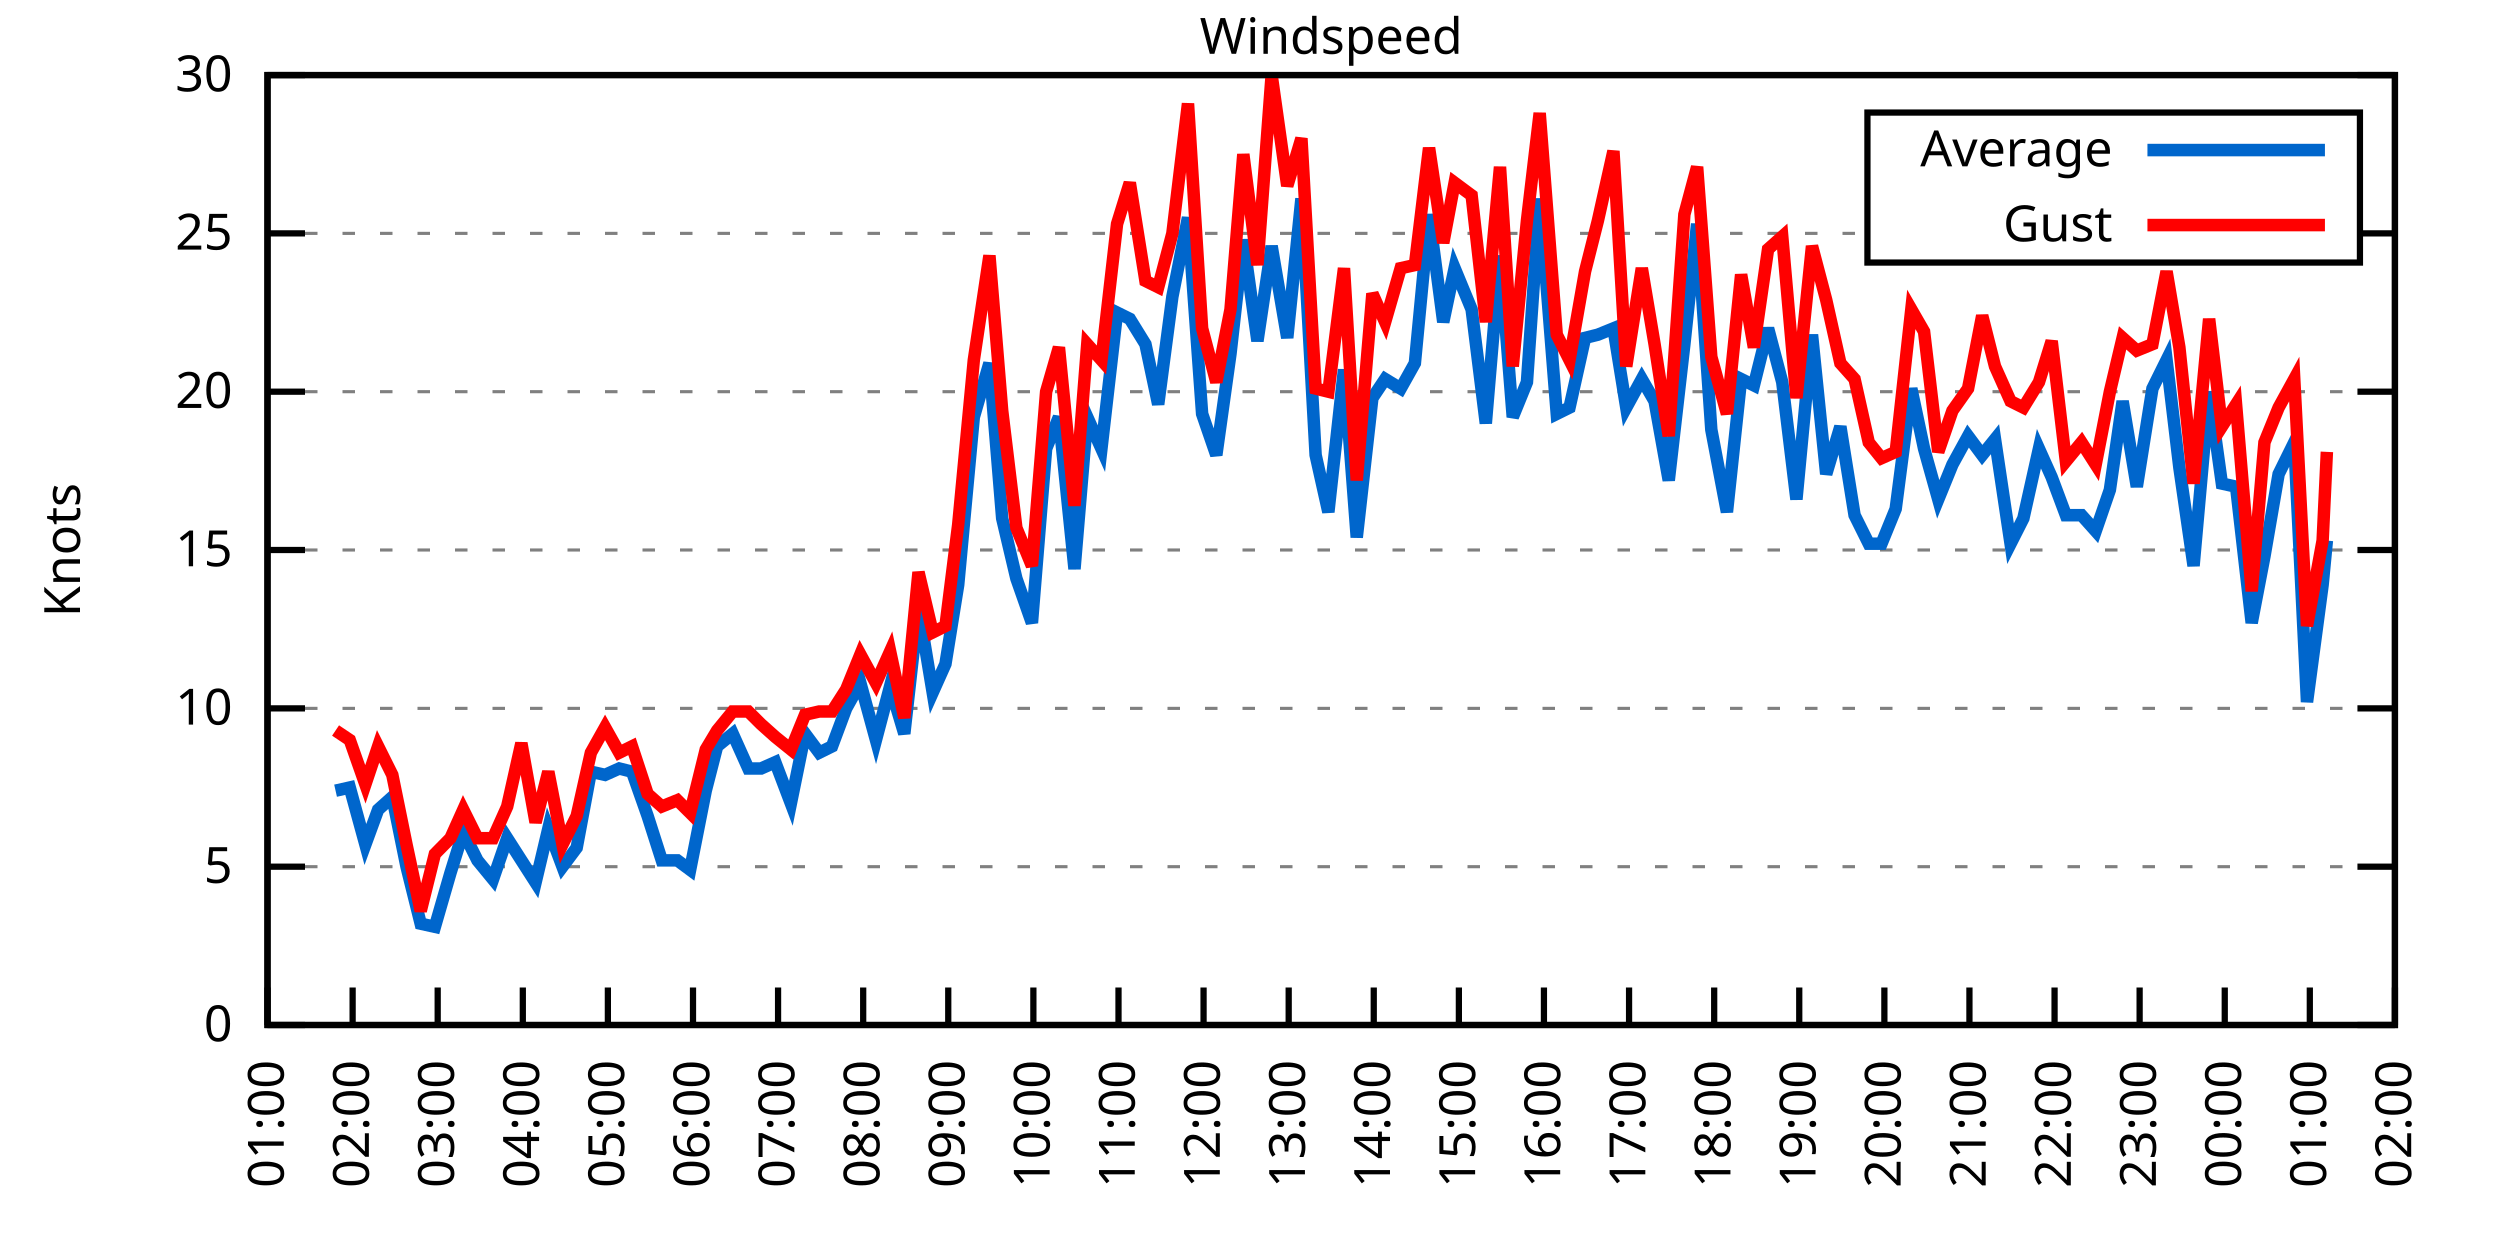
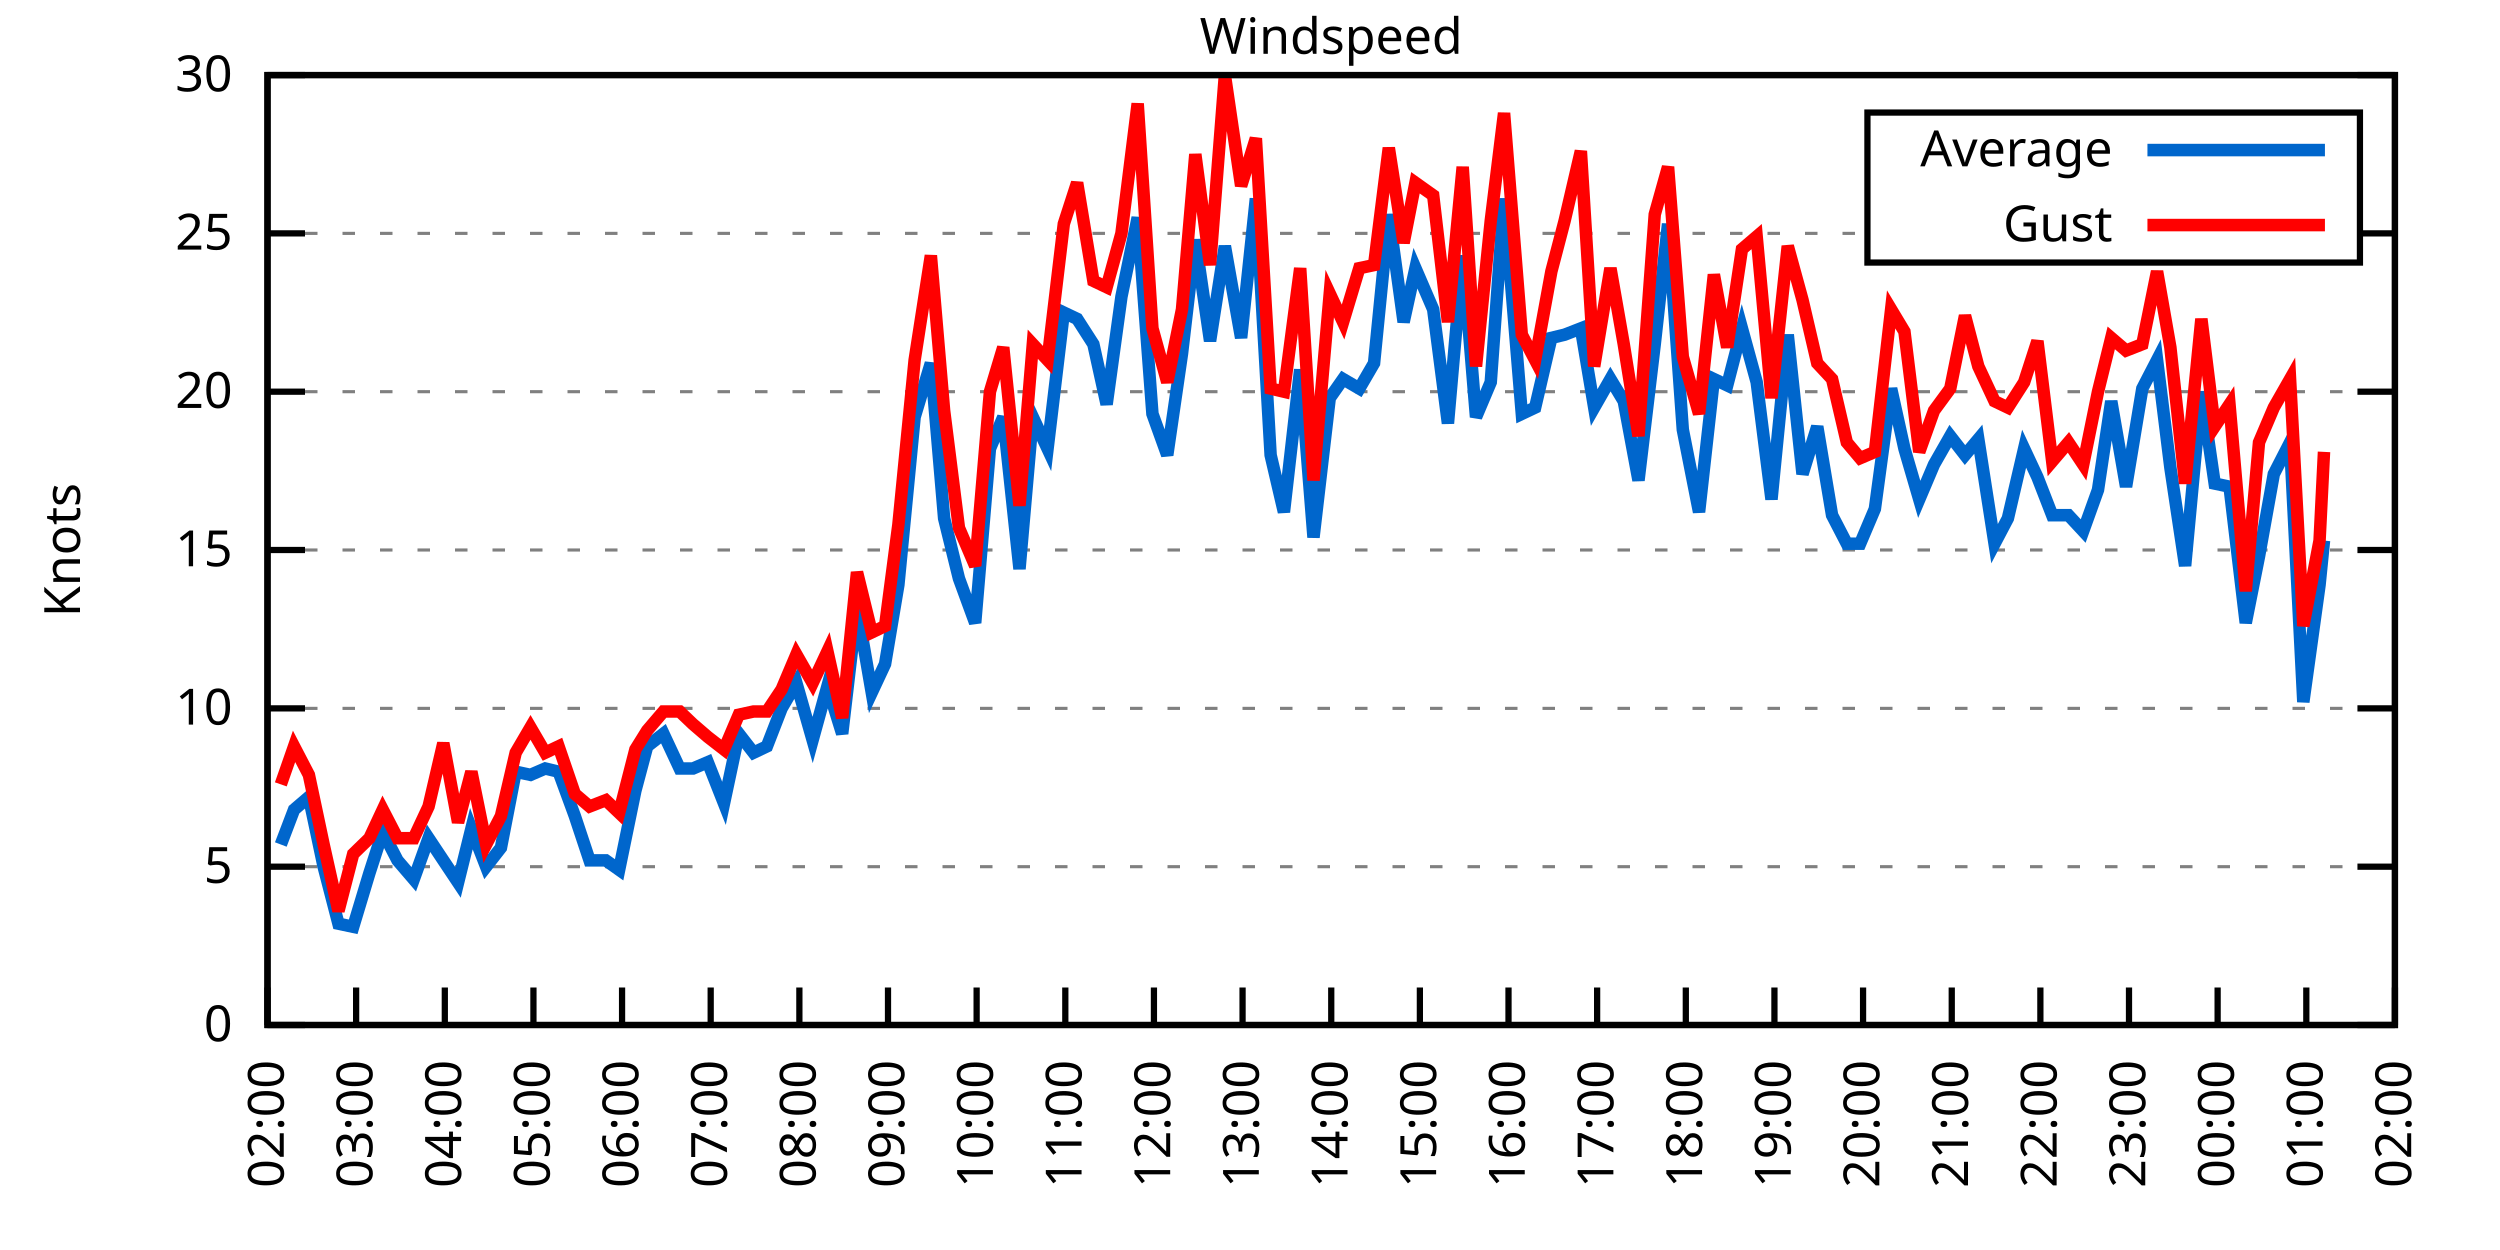
<svg xmlns="http://www.w3.org/2000/svg" xmlns:xlink="http://www.w3.org/1999/xlink" width="400" height="200" viewBox="0 0 400 200">
  <g id="gnuplot_canvas">
    <rect x="0" y="0" width="400" height="200" fill="none" />
    <defs>
      <circle id="gpDot" r="0.5" stroke-width="0.5" stroke="currentColor" />
      <path id="gpPt0" stroke-width="0.333" stroke="currentColor" d="M-1,0 h2 M0,-1 v2" />
      <path id="gpPt1" stroke-width="0.333" stroke="currentColor" d="M-1,-1 L1,1 M1,-1 L-1,1" />
      <path id="gpPt2" stroke-width="0.333" stroke="currentColor" d="M-1,0 L1,0 M0,-1 L0,1 M-1,-1 L1,1 M-1,1 L1,-1" />
      <rect id="gpPt3" stroke-width="0.333" stroke="currentColor" x="-1" y="-1" width="2" height="2" />
      <rect id="gpPt4" stroke-width="0.333" stroke="currentColor" fill="currentColor" x="-1" y="-1" width="2" height="2" />
      <circle id="gpPt5" stroke-width="0.333" stroke="currentColor" cx="0" cy="0" r="1" />
      <use xlink:href="#gpPt5" id="gpPt6" fill="currentColor" stroke="none" />
      <path id="gpPt7" stroke-width="0.333" stroke="currentColor" d="M0,-1.33 L-1.33,0.67 L1.33,0.67 z" />
      <use xlink:href="#gpPt7" id="gpPt8" fill="currentColor" stroke="none" />
      <use xlink:href="#gpPt7" id="gpPt9" stroke="currentColor" transform="rotate(180)" />
      <use xlink:href="#gpPt9" id="gpPt10" fill="currentColor" stroke="none" />
      <use xlink:href="#gpPt3" id="gpPt11" stroke="currentColor" transform="rotate(45)" />
      <use xlink:href="#gpPt11" id="gpPt12" fill="currentColor" stroke="none" />
      <path id="gpPt13" stroke-width="0.333" stroke="currentColor" d="M0,1.330 L1.265,0.411 L0.782,-1.067 L-0.782,-1.076 L-1.265,0.411 z" />
      <use xlink:href="#gpPt13" id="gpPt14" fill="currentColor" stroke="none" />
      <filter id="textbox" filterUnits="objectBoundingBox" x="0" y="0" height="1" width="1">
        <feFlood flood-color="white" flood-opacity="1" result="bgnd" />
        <feComposite in="SourceGraphic" in2="bgnd" operator="atop" />
      </filter>
      <filter id="greybox" filterUnits="objectBoundingBox" x="0" y="0" height="1" width="1">
        <feFlood flood-color="lightgrey" flood-opacity="1" result="grey" />
        <feComposite in="SourceGraphic" in2="grey" operator="atop" />
      </filter>
    </defs>
    <g fill="none" color="white" stroke="currentColor" stroke-width="1.00" stroke-linecap="butt" stroke-linejoin="miter">
</g>
    <g fill="none" color="black" stroke="currentColor" stroke-width="1.00" stroke-linecap="butt" stroke-linejoin="miter">
      <g stroke="none" shape-rendering="crispEdges">
        <polygon fill="rgb(255, 255, 255)" points="42.80,164.00 383.18,164.00 383.18,12.02 42.80,12.02 " />
      </g>
    </g>
    <g fill="none" color="black" stroke="currentColor" stroke-width="1.00" stroke-linecap="butt" stroke-linejoin="miter">
</g>
    <g fill="none" color="black" stroke="black" stroke-width="0.50" stroke-linecap="butt" stroke-linejoin="miter">
</g>
    <g fill="none" color="gray" stroke="currentColor" stroke-width="0.50" stroke-linecap="butt" stroke-linejoin="miter">
      <path stroke="gray" stroke-dasharray="2,4" class="gridline" d="M42.80,164.00 L383.19,164.00  " />
    </g>
    <g fill="none" color="gray" stroke="gray" stroke-width="1.00" stroke-linecap="butt" stroke-linejoin="miter">
</g>
    <g fill="none" color="black" stroke="currentColor" stroke-width="1.00" stroke-linecap="butt" stroke-linejoin="miter">
      <path stroke="black" d="M42.80,164.00 L48.80,164.00 M383.19,164.00 L377.19,164.00  " />
      <g transform="translate(37.20,166.60)" stroke="none" fill="black" font-family="Sans" font-size="8.00" text-anchor="end">
        <text>
          <tspan font-family="Sans"> 0</tspan>
        </text>
      </g>
    </g>
    <g fill="none" color="black" stroke="currentColor" stroke-width="1.00" stroke-linecap="butt" stroke-linejoin="miter">
</g>
    <g fill="none" color="black" stroke="black" stroke-width="0.50" stroke-linecap="butt" stroke-linejoin="miter">
</g>
    <g fill="none" color="gray" stroke="currentColor" stroke-width="0.50" stroke-linecap="butt" stroke-linejoin="miter">
      <path stroke="gray" stroke-dasharray="2,4" class="gridline" d="M42.80,138.67 L383.19,138.67  " />
    </g>
    <g fill="none" color="gray" stroke="gray" stroke-width="1.00" stroke-linecap="butt" stroke-linejoin="miter">
</g>
    <g fill="none" color="black" stroke="currentColor" stroke-width="1.00" stroke-linecap="butt" stroke-linejoin="miter">
      <path stroke="black" d="M42.80,138.67 L48.80,138.67 M383.19,138.67 L377.19,138.67  " />
      <g transform="translate(37.20,141.27)" stroke="none" fill="black" font-family="Sans" font-size="8.00" text-anchor="end">
        <text>
          <tspan font-family="Sans"> 5</tspan>
        </text>
      </g>
    </g>
    <g fill="none" color="black" stroke="currentColor" stroke-width="1.00" stroke-linecap="butt" stroke-linejoin="miter">
</g>
    <g fill="none" color="black" stroke="black" stroke-width="0.50" stroke-linecap="butt" stroke-linejoin="miter">
</g>
    <g fill="none" color="gray" stroke="currentColor" stroke-width="0.50" stroke-linecap="butt" stroke-linejoin="miter">
      <path stroke="gray" stroke-dasharray="2,4" class="gridline" d="M42.80,113.34 L383.19,113.34  " />
    </g>
    <g fill="none" color="gray" stroke="gray" stroke-width="1.00" stroke-linecap="butt" stroke-linejoin="miter">
</g>
    <g fill="none" color="black" stroke="currentColor" stroke-width="1.00" stroke-linecap="butt" stroke-linejoin="miter">
      <path stroke="black" d="M42.80,113.34 L48.80,113.34 M383.19,113.34 L377.19,113.34  " />
      <g transform="translate(37.20,115.94)" stroke="none" fill="black" font-family="Sans" font-size="8.00" text-anchor="end">
        <text>
          <tspan font-family="Sans"> 10</tspan>
        </text>
      </g>
    </g>
    <g fill="none" color="black" stroke="currentColor" stroke-width="1.00" stroke-linecap="butt" stroke-linejoin="miter">
</g>
    <g fill="none" color="black" stroke="black" stroke-width="0.50" stroke-linecap="butt" stroke-linejoin="miter">
</g>
    <g fill="none" color="gray" stroke="currentColor" stroke-width="0.50" stroke-linecap="butt" stroke-linejoin="miter">
      <path stroke="gray" stroke-dasharray="2,4" class="gridline" d="M42.80,88.00 L383.19,88.00  " />
    </g>
    <g fill="none" color="gray" stroke="gray" stroke-width="1.00" stroke-linecap="butt" stroke-linejoin="miter">
</g>
    <g fill="none" color="black" stroke="currentColor" stroke-width="1.00" stroke-linecap="butt" stroke-linejoin="miter">
      <path stroke="black" d="M42.80,88.00 L48.80,88.00 M383.19,88.00 L377.19,88.00  " />
      <g transform="translate(37.20,90.60)" stroke="none" fill="black" font-family="Sans" font-size="8.00" text-anchor="end">
        <text>
          <tspan font-family="Sans"> 15</tspan>
        </text>
      </g>
    </g>
    <g fill="none" color="black" stroke="currentColor" stroke-width="1.00" stroke-linecap="butt" stroke-linejoin="miter">
</g>
    <g fill="none" color="black" stroke="black" stroke-width="0.50" stroke-linecap="butt" stroke-linejoin="miter">
</g>
    <g fill="none" color="gray" stroke="currentColor" stroke-width="0.50" stroke-linecap="butt" stroke-linejoin="miter">
      <path stroke="gray" stroke-dasharray="2,4" class="gridline" d="M42.80,62.67 L383.19,62.67  " />
    </g>
    <g fill="none" color="gray" stroke="gray" stroke-width="1.00" stroke-linecap="butt" stroke-linejoin="miter">
</g>
    <g fill="none" color="black" stroke="currentColor" stroke-width="1.00" stroke-linecap="butt" stroke-linejoin="miter">
      <path stroke="black" d="M42.80,62.67 L48.80,62.67 M383.19,62.67 L377.19,62.67  " />
      <g transform="translate(37.20,65.27)" stroke="none" fill="black" font-family="Sans" font-size="8.00" text-anchor="end">
        <text>
          <tspan font-family="Sans"> 20</tspan>
        </text>
      </g>
    </g>
    <g fill="none" color="black" stroke="currentColor" stroke-width="1.00" stroke-linecap="butt" stroke-linejoin="miter">
</g>
    <g fill="none" color="black" stroke="black" stroke-width="0.50" stroke-linecap="butt" stroke-linejoin="miter">
</g>
    <g fill="none" color="gray" stroke="currentColor" stroke-width="0.50" stroke-linecap="butt" stroke-linejoin="miter">
      <path stroke="gray" stroke-dasharray="2,4" class="gridline" d="M42.80,37.34 L298.79,37.34 M377.59,37.34 L383.19,37.34  " />
    </g>
    <g fill="none" color="gray" stroke="gray" stroke-width="1.00" stroke-linecap="butt" stroke-linejoin="miter">
</g>
    <g fill="none" color="black" stroke="currentColor" stroke-width="1.00" stroke-linecap="butt" stroke-linejoin="miter">
      <path stroke="black" d="M42.80,37.34 L48.80,37.34 M383.19,37.34 L377.19,37.34  " />
      <g transform="translate(37.20,39.94)" stroke="none" fill="black" font-family="Sans" font-size="8.00" text-anchor="end">
        <text>
          <tspan font-family="Sans"> 25</tspan>
        </text>
      </g>
    </g>
    <g fill="none" color="black" stroke="currentColor" stroke-width="1.00" stroke-linecap="butt" stroke-linejoin="miter">
</g>
    <g fill="none" color="black" stroke="black" stroke-width="0.50" stroke-linecap="butt" stroke-linejoin="miter">
</g>
    <g fill="none" color="gray" stroke="currentColor" stroke-width="0.50" stroke-linecap="butt" stroke-linejoin="miter">
      <path stroke="gray" stroke-dasharray="2,4" class="gridline" d="M42.80,12.01 L383.19,12.01  " />
    </g>
    <g fill="none" color="gray" stroke="gray" stroke-width="1.00" stroke-linecap="butt" stroke-linejoin="miter">
</g>
    <g fill="none" color="black" stroke="currentColor" stroke-width="1.00" stroke-linecap="butt" stroke-linejoin="miter">
      <path stroke="black" d="M42.80,12.01 L48.80,12.01 M383.19,12.01 L377.19,12.01  " />
      <g transform="translate(37.20,14.61)" stroke="none" fill="black" font-family="Sans" font-size="8.00" text-anchor="end">
        <text>
          <tspan font-family="Sans"> 30</tspan>
        </text>
      </g>
    </g>
    <g fill="none" color="black" stroke="currentColor" stroke-width="1.00" stroke-linecap="butt" stroke-linejoin="miter">
      <path stroke="black" d="M42.80,164.00 L42.80,158.00  " />
      <g transform="translate(45.40,169.60) rotate(270.00)" stroke="none" fill="black" font-family="Sans" font-size="8.00" text-anchor="end">
        <text>
-           <tspan font-family="Sans">01:00</tspan>
-         </text>
-       </g>
-     </g>
-     <g fill="none" color="black" stroke="currentColor" stroke-width="1.00" stroke-linecap="butt" stroke-linejoin="miter">
-       <path stroke="black" d="M56.42,164.00 L56.42,158.00  " />
-       <g transform="translate(59.02,169.60) rotate(270.00)" stroke="none" fill="black" font-family="Sans" font-size="8.00" text-anchor="end">
-         <text>
          <tspan font-family="Sans">02:00</tspan>
        </text>
      </g>
    </g>
    <g fill="none" color="black" stroke="currentColor" stroke-width="1.00" stroke-linecap="butt" stroke-linejoin="miter">
-       <path stroke="black" d="M70.03,164.00 L70.03,158.00  " />
-       <g transform="translate(72.63,169.60) rotate(270.00)" stroke="none" fill="black" font-family="Sans" font-size="8.00" text-anchor="end">
+       <path stroke="black" d="M56.98,164.00 L56.98,158.00  " />
+       <g transform="translate(59.58,169.60) rotate(270.00)" stroke="none" fill="black" font-family="Sans" font-size="8.00" text-anchor="end">
        <text>
          <tspan font-family="Sans">03:00</tspan>
        </text>
      </g>
    </g>
    <g fill="none" color="black" stroke="currentColor" stroke-width="1.00" stroke-linecap="butt" stroke-linejoin="miter">
-       <path stroke="black" d="M83.65,164.00 L83.65,158.00  " />
-       <g transform="translate(86.25,169.60) rotate(270.00)" stroke="none" fill="black" font-family="Sans" font-size="8.00" text-anchor="end">
+       <path stroke="black" d="M71.17,164.00 L71.17,158.00  " />
+       <g transform="translate(73.77,169.60) rotate(270.00)" stroke="none" fill="black" font-family="Sans" font-size="8.00" text-anchor="end">
        <text>
          <tspan font-family="Sans">04:00</tspan>
        </text>
      </g>
    </g>
    <g fill="none" color="black" stroke="currentColor" stroke-width="1.00" stroke-linecap="butt" stroke-linejoin="miter">
-       <path stroke="black" d="M97.26,164.00 L97.26,158.00  " />
-       <g transform="translate(99.86,169.60) rotate(270.00)" stroke="none" fill="black" font-family="Sans" font-size="8.00" text-anchor="end">
+       <path stroke="black" d="M85.35,164.00 L85.35,158.00  " />
+       <g transform="translate(87.95,169.60) rotate(270.00)" stroke="none" fill="black" font-family="Sans" font-size="8.00" text-anchor="end">
        <text>
          <tspan font-family="Sans">05:00</tspan>
        </text>
      </g>
    </g>
    <g fill="none" color="black" stroke="currentColor" stroke-width="1.00" stroke-linecap="butt" stroke-linejoin="miter">
-       <path stroke="black" d="M110.88,164.00 L110.88,158.00  " />
-       <g transform="translate(113.48,169.60) rotate(270.00)" stroke="none" fill="black" font-family="Sans" font-size="8.00" text-anchor="end">
+       <path stroke="black" d="M99.53,164.00 L99.53,158.00  " />
+       <g transform="translate(102.13,169.60) rotate(270.00)" stroke="none" fill="black" font-family="Sans" font-size="8.00" text-anchor="end">
        <text>
          <tspan font-family="Sans">06:00</tspan>
        </text>
      </g>
    </g>
    <g fill="none" color="black" stroke="currentColor" stroke-width="1.00" stroke-linecap="butt" stroke-linejoin="miter">
-       <path stroke="black" d="M124.49,164.00 L124.49,158.00  " />
-       <g transform="translate(127.09,169.60) rotate(270.00)" stroke="none" fill="black" font-family="Sans" font-size="8.00" text-anchor="end">
+       <path stroke="black" d="M113.71,164.00 L113.71,158.00  " />
+       <g transform="translate(116.31,169.60) rotate(270.00)" stroke="none" fill="black" font-family="Sans" font-size="8.00" text-anchor="end">
        <text>
          <tspan font-family="Sans">07:00</tspan>
        </text>
      </g>
    </g>
    <g fill="none" color="black" stroke="currentColor" stroke-width="1.00" stroke-linecap="butt" stroke-linejoin="miter">
-       <path stroke="black" d="M138.11,164.00 L138.11,158.00  " />
-       <g transform="translate(140.71,169.60) rotate(270.00)" stroke="none" fill="black" font-family="Sans" font-size="8.00" text-anchor="end">
+       <path stroke="black" d="M127.90,164.00 L127.90,158.00  " />
+       <g transform="translate(130.50,169.60) rotate(270.00)" stroke="none" fill="black" font-family="Sans" font-size="8.00" text-anchor="end">
        <text>
          <tspan font-family="Sans">08:00</tspan>
        </text>
      </g>
    </g>
    <g fill="none" color="black" stroke="currentColor" stroke-width="1.00" stroke-linecap="butt" stroke-linejoin="miter">
-       <path stroke="black" d="M151.72,164.00 L151.72,158.00  " />
-       <g transform="translate(154.32,169.60) rotate(270.00)" stroke="none" fill="black" font-family="Sans" font-size="8.00" text-anchor="end">
+       <path stroke="black" d="M142.08,164.00 L142.08,158.00  " />
+       <g transform="translate(144.68,169.60) rotate(270.00)" stroke="none" fill="black" font-family="Sans" font-size="8.00" text-anchor="end">
        <text>
          <tspan font-family="Sans">09:00</tspan>
        </text>
      </g>
    </g>
    <g fill="none" color="black" stroke="currentColor" stroke-width="1.00" stroke-linecap="butt" stroke-linejoin="miter">
-       <path stroke="black" d="M165.34,164.00 L165.34,158.00  " />
-       <g transform="translate(167.94,169.60) rotate(270.00)" stroke="none" fill="black" font-family="Sans" font-size="8.00" text-anchor="end">
+       <path stroke="black" d="M156.26,164.00 L156.26,158.00  " />
+       <g transform="translate(158.86,169.60) rotate(270.00)" stroke="none" fill="black" font-family="Sans" font-size="8.00" text-anchor="end">
        <text>
          <tspan font-family="Sans">10:00</tspan>
        </text>
      </g>
    </g>
    <g fill="none" color="black" stroke="currentColor" stroke-width="1.00" stroke-linecap="butt" stroke-linejoin="miter">
-       <path stroke="black" d="M178.96,164.00 L178.96,158.00  " />
-       <g transform="translate(181.56,169.60) rotate(270.00)" stroke="none" fill="black" font-family="Sans" font-size="8.00" text-anchor="end">
+       <path stroke="black" d="M170.45,164.00 L170.45,158.00  " />
+       <g transform="translate(173.05,169.60) rotate(270.00)" stroke="none" fill="black" font-family="Sans" font-size="8.00" text-anchor="end">
        <text>
          <tspan font-family="Sans">11:00</tspan>
        </text>
      </g>
    </g>
    <g fill="none" color="black" stroke="currentColor" stroke-width="1.00" stroke-linecap="butt" stroke-linejoin="miter">
-       <path stroke="black" d="M192.57,164.00 L192.57,158.00  " />
-       <g transform="translate(195.17,169.60) rotate(270.00)" stroke="none" fill="black" font-family="Sans" font-size="8.00" text-anchor="end">
+       <path stroke="black" d="M184.63,164.00 L184.63,158.00  " />
+       <g transform="translate(187.23,169.60) rotate(270.00)" stroke="none" fill="black" font-family="Sans" font-size="8.00" text-anchor="end">
        <text>
          <tspan font-family="Sans">12:00</tspan>
        </text>
      </g>
    </g>
    <g fill="none" color="black" stroke="currentColor" stroke-width="1.00" stroke-linecap="butt" stroke-linejoin="miter">
-       <path stroke="black" d="M206.19,164.00 L206.19,158.00  " />
-       <g transform="translate(208.79,169.60) rotate(270.00)" stroke="none" fill="black" font-family="Sans" font-size="8.00" text-anchor="end">
+       <path stroke="black" d="M198.81,164.00 L198.81,158.00  " />
+       <g transform="translate(201.41,169.60) rotate(270.00)" stroke="none" fill="black" font-family="Sans" font-size="8.00" text-anchor="end">
        <text>
          <tspan font-family="Sans">13:00</tspan>
        </text>
      </g>
    </g>
    <g fill="none" color="black" stroke="currentColor" stroke-width="1.00" stroke-linecap="butt" stroke-linejoin="miter">
-       <path stroke="black" d="M219.80,164.00 L219.80,158.00  " />
-       <g transform="translate(222.40,169.60) rotate(270.00)" stroke="none" fill="black" font-family="Sans" font-size="8.00" text-anchor="end">
+       <path stroke="black" d="M213.00,164.00 L213.00,158.00  " />
+       <g transform="translate(215.60,169.60) rotate(270.00)" stroke="none" fill="black" font-family="Sans" font-size="8.00" text-anchor="end">
        <text>
          <tspan font-family="Sans">14:00</tspan>
        </text>
      </g>
    </g>
    <g fill="none" color="black" stroke="currentColor" stroke-width="1.00" stroke-linecap="butt" stroke-linejoin="miter">
-       <path stroke="black" d="M233.42,164.00 L233.42,158.00  " />
-       <g transform="translate(236.02,169.60) rotate(270.00)" stroke="none" fill="black" font-family="Sans" font-size="8.00" text-anchor="end">
+       <path stroke="black" d="M227.18,164.00 L227.18,158.00  " />
+       <g transform="translate(229.78,169.60) rotate(270.00)" stroke="none" fill="black" font-family="Sans" font-size="8.00" text-anchor="end">
        <text>
          <tspan font-family="Sans">15:00</tspan>
        </text>
      </g>
    </g>
    <g fill="none" color="black" stroke="currentColor" stroke-width="1.00" stroke-linecap="butt" stroke-linejoin="miter">
-       <path stroke="black" d="M247.03,164.00 L247.03,158.00  " />
-       <g transform="translate(249.63,169.60) rotate(270.00)" stroke="none" fill="black" font-family="Sans" font-size="8.00" text-anchor="end">
+       <path stroke="black" d="M241.36,164.00 L241.36,158.00  " />
+       <g transform="translate(243.96,169.60) rotate(270.00)" stroke="none" fill="black" font-family="Sans" font-size="8.00" text-anchor="end">
        <text>
          <tspan font-family="Sans">16:00</tspan>
        </text>
      </g>
    </g>
    <g fill="none" color="black" stroke="currentColor" stroke-width="1.00" stroke-linecap="butt" stroke-linejoin="miter">
-       <path stroke="black" d="M260.65,164.00 L260.65,158.00  " />
-       <g transform="translate(263.25,169.60) rotate(270.00)" stroke="none" fill="black" font-family="Sans" font-size="8.00" text-anchor="end">
+       <path stroke="black" d="M255.54,164.00 L255.54,158.00  " />
+       <g transform="translate(258.14,169.60) rotate(270.00)" stroke="none" fill="black" font-family="Sans" font-size="8.00" text-anchor="end">
        <text>
          <tspan font-family="Sans">17:00</tspan>
        </text>
      </g>
    </g>
    <g fill="none" color="black" stroke="currentColor" stroke-width="1.00" stroke-linecap="butt" stroke-linejoin="miter">
-       <path stroke="black" d="M274.27,164.00 L274.27,158.00  " />
-       <g transform="translate(276.87,169.60) rotate(270.00)" stroke="none" fill="black" font-family="Sans" font-size="8.00" text-anchor="end">
+       <path stroke="black" d="M269.73,164.00 L269.73,158.00  " />
+       <g transform="translate(272.33,169.60) rotate(270.00)" stroke="none" fill="black" font-family="Sans" font-size="8.00" text-anchor="end">
        <text>
          <tspan font-family="Sans">18:00</tspan>
        </text>
      </g>
    </g>
    <g fill="none" color="black" stroke="currentColor" stroke-width="1.00" stroke-linecap="butt" stroke-linejoin="miter">
-       <path stroke="black" d="M287.88,164.00 L287.88,158.00  " />
-       <g transform="translate(290.48,169.60) rotate(270.00)" stroke="none" fill="black" font-family="Sans" font-size="8.00" text-anchor="end">
+       <path stroke="black" d="M283.91,164.00 L283.91,158.00  " />
+       <g transform="translate(286.51,169.60) rotate(270.00)" stroke="none" fill="black" font-family="Sans" font-size="8.00" text-anchor="end">
        <text>
          <tspan font-family="Sans">19:00</tspan>
        </text>
      </g>
    </g>
    <g fill="none" color="black" stroke="currentColor" stroke-width="1.00" stroke-linecap="butt" stroke-linejoin="miter">
-       <path stroke="black" d="M301.50,164.00 L301.50,158.00  " />
-       <g transform="translate(304.10,169.60) rotate(270.00)" stroke="none" fill="black" font-family="Sans" font-size="8.00" text-anchor="end">
+       <path stroke="black" d="M298.09,164.00 L298.09,158.00  " />
+       <g transform="translate(300.69,169.60) rotate(270.00)" stroke="none" fill="black" font-family="Sans" font-size="8.00" text-anchor="end">
        <text>
          <tspan font-family="Sans">20:00</tspan>
        </text>
      </g>
    </g>
    <g fill="none" color="black" stroke="currentColor" stroke-width="1.00" stroke-linecap="butt" stroke-linejoin="miter">
-       <path stroke="black" d="M315.11,164.00 L315.11,158.00  " />
-       <g transform="translate(317.71,169.60) rotate(270.00)" stroke="none" fill="black" font-family="Sans" font-size="8.00" text-anchor="end">
+       <path stroke="black" d="M312.28,164.00 L312.28,158.00  " />
+       <g transform="translate(314.88,169.60) rotate(270.00)" stroke="none" fill="black" font-family="Sans" font-size="8.00" text-anchor="end">
        <text>
          <tspan font-family="Sans">21:00</tspan>
        </text>
      </g>
    </g>
    <g fill="none" color="black" stroke="currentColor" stroke-width="1.00" stroke-linecap="butt" stroke-linejoin="miter">
-       <path stroke="black" d="M328.73,164.00 L328.73,158.00  " />
-       <g transform="translate(331.33,169.60) rotate(270.00)" stroke="none" fill="black" font-family="Sans" font-size="8.00" text-anchor="end">
+       <path stroke="black" d="M326.46,164.00 L326.46,158.00  " />
+       <g transform="translate(329.06,169.60) rotate(270.00)" stroke="none" fill="black" font-family="Sans" font-size="8.00" text-anchor="end">
        <text>
          <tspan font-family="Sans">22:00</tspan>
        </text>
      </g>
    </g>
    <g fill="none" color="black" stroke="currentColor" stroke-width="1.00" stroke-linecap="butt" stroke-linejoin="miter">
-       <path stroke="black" d="M342.34,164.00 L342.34,158.00  " />
-       <g transform="translate(344.94,169.60) rotate(270.00)" stroke="none" fill="black" font-family="Sans" font-size="8.00" text-anchor="end">
+       <path stroke="black" d="M340.64,164.00 L340.64,158.00  " />
+       <g transform="translate(343.24,169.60) rotate(270.00)" stroke="none" fill="black" font-family="Sans" font-size="8.00" text-anchor="end">
        <text>
          <tspan font-family="Sans">23:00</tspan>
        </text>
      </g>
    </g>
    <g fill="none" color="black" stroke="currentColor" stroke-width="1.00" stroke-linecap="butt" stroke-linejoin="miter">
-       <path stroke="black" d="M355.96,164.00 L355.96,158.00  " />
-       <g transform="translate(358.56,169.60) rotate(270.00)" stroke="none" fill="black" font-family="Sans" font-size="8.00" text-anchor="end">
+       <path stroke="black" d="M354.82,164.00 L354.82,158.00  " />
+       <g transform="translate(357.42,169.60) rotate(270.00)" stroke="none" fill="black" font-family="Sans" font-size="8.00" text-anchor="end">
        <text>
          <tspan font-family="Sans">00:00</tspan>
        </text>
      </g>
    </g>
    <g fill="none" color="black" stroke="currentColor" stroke-width="1.00" stroke-linecap="butt" stroke-linejoin="miter">
-       <path stroke="black" d="M369.57,164.00 L369.57,158.00  " />
-       <g transform="translate(372.17,169.60) rotate(270.00)" stroke="none" fill="black" font-family="Sans" font-size="8.00" text-anchor="end">
+       <path stroke="black" d="M369.01,164.00 L369.01,158.00  " />
+       <g transform="translate(371.61,169.60) rotate(270.00)" stroke="none" fill="black" font-family="Sans" font-size="8.00" text-anchor="end">
        <text>
          <tspan font-family="Sans">01:00</tspan>
        </text>
      </g>
    </g>
    <g fill="none" color="black" stroke="currentColor" stroke-width="1.00" stroke-linecap="butt" stroke-linejoin="miter">
      <path stroke="black" d="M383.19,164.00 L383.19,158.00  " />
      <g transform="translate(385.79,169.60) rotate(270.00)" stroke="none" fill="black" font-family="Sans" font-size="8.00" text-anchor="end">
        <text>
          <tspan font-family="Sans">02:00</tspan>
        </text>
      </g>
    </g>
    <g fill="none" color="black" stroke="currentColor" stroke-width="1.00" stroke-linecap="butt" stroke-linejoin="miter">
</g>
    <g fill="none" color="black" stroke="currentColor" stroke-width="1.00" stroke-linecap="butt" stroke-linejoin="miter">
      <path stroke="black" d="M42.80,12.01 L42.80,164.00 L383.19,164.00 L383.19,12.01 L42.80,12.01 Z  " />
    </g>
    <g fill="none" color="black" stroke="currentColor" stroke-width="1.00" stroke-linecap="butt" stroke-linejoin="miter">
</g>
    <g fill="none" color="black" stroke="currentColor" stroke-width="1.00" stroke-linecap="butt" stroke-linejoin="miter">
      <path stroke="black" d="M298.79,42.01 L298.79,18.01 L377.59,18.01 L377.59,42.01 L298.79,42.01 Z  " />
    </g>
    <g id="Windspeed_plot_1">
      <g fill="none" color="white" stroke="black" stroke-width="2.00" stroke-linecap="butt" stroke-linejoin="miter">
</g>
      <g fill="none" color="black" stroke="currentColor" stroke-width="2.00" stroke-linecap="butt" stroke-linejoin="miter">
        <g transform="translate(337.99,26.61)" stroke="none" fill="black" font-family="Sans" font-size="8.00" text-anchor="end">
          <text>
            <tspan font-family="Sans">Average</tspan>
          </text>
        </g>
      </g>
      <g fill="none" color="black" stroke="currentColor" stroke-width="2.00" stroke-linecap="butt" stroke-linejoin="miter">
-         <path stroke="rgb(  0, 102, 204)" d="M343.59,24.01 L371.99,24.01 M53.69,126.51 L55.96,126.00 L58.46,135.12 L60.50,129.55 L62.77,127.52 L65.04,138.67   L67.31,147.79 L69.58,148.29 L72.07,139.68 L74.12,133.10 L76.39,137.66 L78.88,140.69 L81.15,134.11 L83.42,137.66   L85.69,141.20 L87.73,132.59 L90.00,138.67 L92.27,135.63 L94.54,123.47 L96.81,123.98 L99.08,122.96 L101.12,123.47   L103.62,130.56 L105.89,137.66 L108.38,137.66 L110.42,139.17 L112.92,126.51 L114.74,119.42 L117.23,117.39 L119.73,122.96   L121.77,122.96 L124.04,121.95 L126.54,128.54 L128.81,117.39 L131.07,120.43 L133.12,119.42 L135.39,113.34 L137.66,109.28   L140.15,118.40 L142.42,109.79 L144.69,117.39 L146.96,97.12 L149.23,110.80 L151.27,106.24 L153.31,93.58 L155.81,66.73   L158.31,58.11 L160.35,82.94 L162.62,92.56 L165.11,99.66 L167.38,71.79 L169.43,66.73 L171.92,91.04 L173.96,66.73   L176.23,71.79 L178.73,50.01 L180.77,51.02 L183.27,55.07 L185.31,64.70 L187.58,47.47 L190.08,34.81 L192.34,66.22   L194.61,72.81 L196.88,56.59 L198.93,38.35 L201.19,54.57 L203.46,39.37 L205.96,54.06 L208.23,31.77 L210.50,72.81   L212.54,81.93 L215.04,59.13 L217.08,85.98 L219.58,63.69 L221.62,60.65 L224.11,62.17 L226.38,58.11 L228.65,34.30   L230.92,51.53 L232.74,42.91 L235.46,49.50 L237.73,67.74 L240.00,40.89 L242.04,66.73 L244.31,61.15 L246.35,31.77   L249.08,66.22 L251.12,65.21 L253.61,54.06 L255.66,53.55 L258.15,52.54 L260.20,65.21 L262.69,60.65 L264.73,64.19   L267.00,76.86 L269.50,55.07 L271.54,35.82 L273.81,68.75 L276.31,81.93 L278.58,60.65 L280.62,61.66 L282.89,52.54   L285.16,61.15 L287.43,79.90 L289.92,53.55 L292.19,75.85 L294.46,68.25 L296.73,82.43 L299.00,86.99 L301.04,86.99   L303.31,81.42 L305.81,62.17 L307.85,71.79 L310.12,79.90 L312.39,74.33 L314.89,69.77 L317.15,72.81 L319.20,70.27   L321.69,86.99 L323.74,82.94 L326.23,71.79 L328.27,76.35 L330.54,82.43 L333.04,82.43 L335.31,84.97 L337.58,78.38   L339.62,64.19 L341.89,77.87 L344.39,62.17 L346.65,57.61 L348.70,74.83 L350.97,90.54 L353.46,62.67 L355.50,77.37   L357.77,77.87 L360.27,99.66 L362.31,89.02 L364.58,75.85 L367.08,70.78 L369.12,112.32 L371.62,93.58 L372.30,86.49    " />
+         <path stroke="rgb(  0, 102, 204)" d="M343.59,24.01 L371.99,24.01 M44.93,135.12 L47.05,129.55 L49.42,127.52 L51.78,138.67 L54.15,147.79 L56.51,148.29   L59.11,139.68 L61.24,133.10 L63.60,137.66 L66.20,140.69 L68.57,134.11 L70.93,137.66 L73.29,141.20 L75.42,132.59   L77.78,138.67 L80.15,135.63 L82.51,123.47 L84.88,123.98 L87.24,122.96 L89.37,123.47 L91.97,130.56 L94.33,137.66   L96.93,137.66 L99.06,139.17 L101.66,126.51 L103.55,119.42 L106.15,117.39 L108.75,122.96 L110.88,122.96 L113.24,121.95   L115.84,128.54 L118.21,117.39 L120.57,120.43 L122.70,119.42 L125.06,113.34 L127.42,109.28 L130.02,118.40 L132.39,109.79   L134.75,117.39 L137.12,97.12 L139.48,110.80 L141.61,106.24 L143.74,93.58 L146.34,66.73 L148.94,58.11 L151.06,82.94   L153.43,92.56 L156.03,99.66 L158.39,71.79 L160.52,66.73 L163.12,91.04 L165.25,66.73 L167.61,71.79 L170.21,50.01   L172.34,51.02 L174.94,55.07 L177.06,64.70 L179.43,47.47 L182.03,34.81 L184.39,66.22 L186.76,72.81 L189.12,56.59   L191.25,38.35 L193.61,54.57 L195.98,39.37 L198.58,54.06 L200.94,31.77 L203.30,72.81 L205.43,81.93 L208.03,59.13   L210.16,85.98 L212.76,63.69 L214.89,60.65 L217.49,62.17 L219.85,58.11 L222.21,34.30 L224.58,51.53 L226.47,42.91   L229.31,49.50 L231.67,67.74 L234.03,40.89 L236.16,66.73 L238.52,61.15 L240.65,31.77 L243.49,66.22 L245.62,65.21   L248.22,54.06 L250.34,53.55 L252.94,52.54 L255.07,65.21 L257.67,60.65 L259.80,64.19 L262.16,76.86 L264.76,55.07   L266.89,35.82 L269.25,68.75 L271.85,81.93 L274.22,60.65 L276.35,61.66 L278.71,52.54 L281.07,61.15 L283.44,79.90   L286.04,53.55 L288.40,75.85 L290.76,68.25 L293.13,82.43 L295.49,86.99 L297.62,86.99 L299.98,81.42 L302.58,62.17   L304.71,71.79 L307.08,79.90 L309.44,74.33 L312.04,69.77 L314.40,72.81 L316.53,70.27 L319.13,86.99 L321.26,82.94   L323.86,71.79 L325.99,76.35 L328.35,82.43 L330.95,82.43 L333.31,84.97 L335.68,78.38 L337.80,64.19 L340.17,77.87   L342.77,62.17 L345.13,57.61 L347.26,74.83 L349.62,90.54 L352.22,62.67 L354.35,77.37 L356.72,77.87 L359.32,99.66   L361.44,89.02 L363.81,75.85 L366.41,70.78 L368.53,112.32 L371.13,93.58 L371.84,86.49  " />
      </g>
    </g>
    <g id="Windspeed_plot_2">
      <g fill="none" color="black" stroke="currentColor" stroke-width="2.00" stroke-linecap="butt" stroke-linejoin="miter">
        <g transform="translate(337.99,38.61)" stroke="none" fill="black" font-family="Sans" font-size="8.00" text-anchor="end">
          <text>
            <tspan font-family="Sans">Gust</tspan>
          </text>
        </g>
      </g>
      <g fill="none" color="black" stroke="currentColor" stroke-width="2.00" stroke-linecap="butt" stroke-linejoin="miter">
-         <path stroke="rgb(255,   0,   0)" d="M343.59,36.01 L371.99,36.01 M53.69,116.88 L55.96,118.40 L58.46,125.50 L60.50,119.42 L62.77,123.98 L65.04,135.12   L67.31,145.76 L69.58,136.64 L72.07,134.11 L74.12,129.55 L76.39,134.11 L78.88,134.11 L81.15,129.04 L83.42,118.91   L85.69,131.58 L87.73,123.47 L90.00,135.12 L92.27,130.56 L94.54,120.43 L96.81,116.38 L99.08,120.43 L101.12,119.42   L103.62,127.02 L105.89,129.04 L108.38,128.03 L110.42,130.06 L112.92,119.92 L114.74,116.88 L117.23,113.84 L119.73,113.84   L121.77,115.87 L124.04,117.90 L126.54,119.92 L128.81,114.35 L131.07,113.84 L133.12,113.84 L135.39,110.30 L137.66,104.72   L140.15,109.28 L142.42,104.22 L144.69,114.86 L146.96,91.55 L149.23,101.18 L151.27,100.16 L153.31,83.95 L155.81,57.61   L158.31,40.89 L160.35,65.71 L162.62,84.46 L165.11,90.54 L167.38,62.67 L169.43,55.58 L171.92,80.91 L173.96,55.07   L176.23,57.61 L178.73,35.82 L180.77,29.24 L183.27,44.94 L185.31,45.95 L187.58,37.34 L190.08,16.57 L192.34,52.54   L194.61,61.15 L196.88,49.50 L198.93,24.68 L201.19,42.41 L203.46,12.01 L205.96,29.74 L208.23,22.14 L210.50,62.17   L212.54,62.67 L215.04,42.91 L217.08,76.86 L219.58,46.97 L221.62,51.53 L224.11,42.91 L226.38,42.41 L228.65,23.66   L230.92,38.86 L232.74,29.24 L235.46,31.26 L237.73,51.53 L240.00,26.70 L242.04,58.62 L244.31,35.32 L246.35,18.09   L249.08,53.55 L251.12,57.61 L253.61,43.42 L255.66,35.32 L258.15,24.17 L260.20,58.62 L262.69,42.91 L264.73,55.07   L267.00,69.77 L269.50,34.30 L271.54,26.70 L273.81,57.10 L276.31,66.22 L278.58,43.93 L280.62,55.58 L282.89,39.87   L285.16,37.85 L287.43,63.69 L289.92,39.37 L292.19,47.98 L294.46,58.11 L296.73,60.65 L299.00,70.78 L301.04,73.31   L303.31,72.30 L305.81,49.50 L307.85,53.05 L310.12,72.30 L312.39,65.71 L314.89,62.17 L317.15,50.51 L319.20,58.62   L321.69,64.19 L323.74,65.21 L326.23,61.15 L328.27,54.57 L330.54,73.82 L333.04,70.78 L335.31,74.33 L337.58,62.67   L339.62,54.06 L341.89,56.09 L344.39,55.07 L346.65,43.42 L348.70,55.58 L350.97,77.37 L353.46,51.02 L355.50,68.25   L357.77,64.70 L360.27,94.59 L362.31,70.78 L364.58,65.21 L367.08,60.65 L369.12,100.16 L371.62,86.49 L372.30,72.30    " />
+         <path stroke="rgb(255,   0,   0)" d="M343.59,36.01 L371.99,36.01 M44.93,125.50 L47.05,119.42 L49.42,123.98 L51.78,135.12 L54.15,145.76 L56.51,136.64   L59.11,134.11 L61.24,129.55 L63.60,134.11 L66.20,134.11 L68.57,129.04 L70.93,118.91 L73.29,131.58 L75.42,123.47   L77.78,135.12 L80.15,130.56 L82.51,120.43 L84.88,116.38 L87.24,120.43 L89.37,119.42 L91.97,127.02 L94.33,129.04   L96.93,128.03 L99.06,130.06 L101.66,119.92 L103.55,116.88 L106.15,113.84 L108.75,113.84 L110.88,115.87 L113.24,117.90   L115.84,119.92 L118.21,114.35 L120.57,113.84 L122.70,113.84 L125.06,110.30 L127.42,104.72 L130.02,109.28 L132.39,104.22   L134.75,114.86 L137.12,91.55 L139.48,101.18 L141.61,100.16 L143.74,83.95 L146.34,57.61 L148.94,40.89 L151.06,65.71   L153.43,84.46 L156.03,90.54 L158.39,62.67 L160.52,55.58 L163.12,80.91 L165.25,55.07 L167.61,57.61 L170.21,35.82   L172.34,29.24 L174.94,44.94 L177.06,45.95 L179.43,37.34 L182.03,16.57 L184.39,52.54 L186.76,61.15 L189.12,49.50   L191.25,24.68 L193.61,42.41 L195.98,12.01 L198.58,29.74 L200.94,22.14 L203.30,62.17 L205.43,62.67 L208.03,42.91   L210.16,76.86 L212.76,46.97 L214.89,51.53 L217.49,42.91 L219.85,42.41 L222.21,23.66 L224.58,38.86 L226.47,29.24   L229.31,31.26 L231.67,51.53 L234.03,26.70 L236.16,58.62 L238.52,35.32 L240.65,18.09 L243.49,53.55 L245.62,57.61   L248.22,43.42 L250.34,35.32 L252.94,24.17 L255.07,58.62 L257.67,42.91 L259.80,55.07 L262.16,69.77 L264.76,34.30   L266.89,26.70 L269.25,57.10 L271.85,66.22 L274.22,43.93 L276.35,55.58 L278.71,39.87 L281.07,37.85 L283.44,63.69   L286.04,39.37 L288.40,47.98 L290.76,58.11 L293.13,60.65 L295.49,70.78 L297.62,73.31 L299.98,72.30 L302.58,49.50   L304.71,53.05 L307.08,72.30 L309.44,65.71 L312.04,62.17 L314.40,50.51 L316.53,58.62 L319.13,64.19 L321.26,65.21   L323.86,61.15 L325.99,54.57 L328.35,73.82 L330.95,70.78 L333.31,74.33 L335.68,62.67 L337.80,54.06 L340.17,56.09   L342.77,55.07 L345.13,43.42 L347.26,55.58 L349.62,77.37 L352.22,51.02 L354.35,68.25 L356.72,64.70 L359.32,94.59   L361.44,70.78 L363.81,65.21 L366.41,60.65 L368.53,100.16 L371.13,86.49 L371.84,72.30  " />
      </g>
    </g>
    <g fill="none" color="black" stroke="currentColor" stroke-width="2.00" stroke-linecap="butt" stroke-linejoin="miter">
</g>
    <g fill="none" color="black" stroke="black" stroke-width="1.00" stroke-linecap="butt" stroke-linejoin="miter">
</g>
    <g fill="none" color="black" stroke="currentColor" stroke-width="1.00" stroke-linecap="butt" stroke-linejoin="miter">
      <path stroke="black" d="M42.80,12.01 L42.80,164.00 L383.19,164.00 L383.19,12.01 L42.80,12.01 Z  " />
      <g transform="translate(12.80,88.01) rotate(270.00)" stroke="none" fill="black" font-family="Sans" font-size="8.00" text-anchor="middle">
        <text>
          <tspan font-family="Sans">Knots</tspan>
        </text>
      </g>
    </g>
    <g fill="none" color="black" stroke="currentColor" stroke-width="1.00" stroke-linecap="butt" stroke-linejoin="miter">
</g>
    <g fill="none" color="black" stroke="currentColor" stroke-width="1.00" stroke-linecap="butt" stroke-linejoin="miter">
      <g transform="translate(212.99,8.61)" stroke="none" fill="black" font-family="Sans" font-size="8.00" text-anchor="middle">
        <text>
          <tspan font-family="Sans">Windspeed</tspan>
        </text>
      </g>
    </g>
    <g fill="none" color="black" stroke="currentColor" stroke-width="1.00" stroke-linecap="butt" stroke-linejoin="miter">
</g>
  </g>
</svg>
